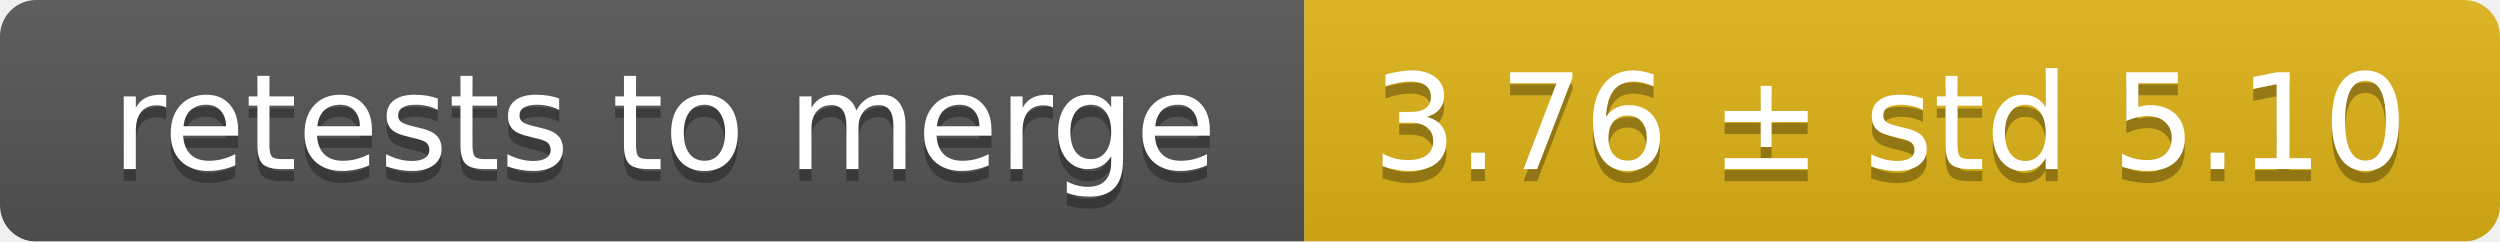
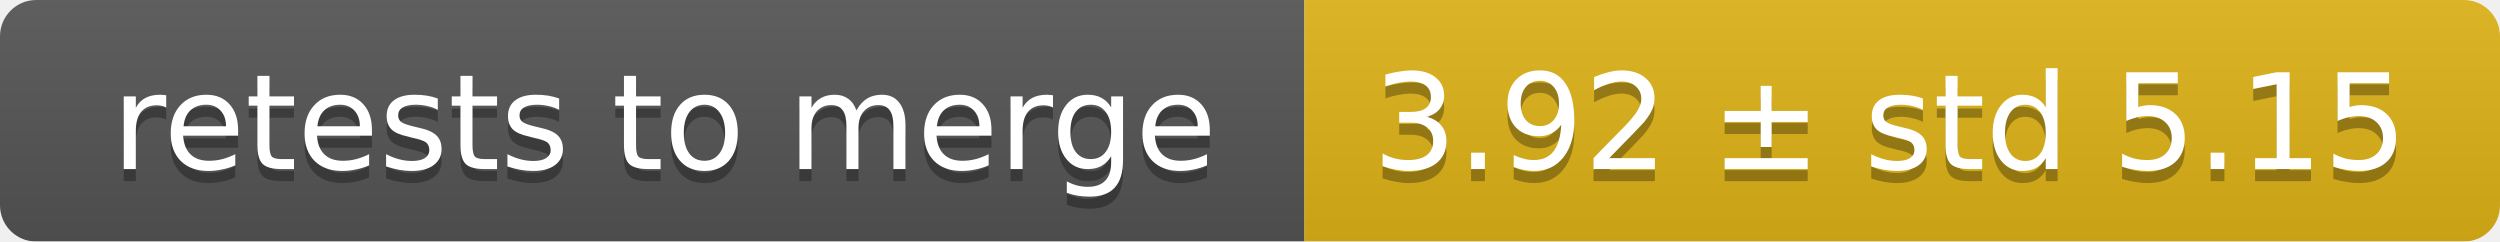
<svg xmlns="http://www.w3.org/2000/svg" width="207" height="20">
  <linearGradient id="smooth" x2="0" y2="100%">
    <stop offset="0" stop-color="#bbb" stop-opacity=".1" />
    <stop offset="1" stop-opacity=".1" />
  </linearGradient>
  <mask id="round">
    <rect width="207" height="20" rx="3" fill="#fff" />
  </mask>
  <g mask="url(#round)">
    <rect width="108" height="20" fill="#555" />
    <rect x="108" width="99" height="20" fill="#dfb317" />
    <rect width="207" height="20" fill="url(#smooth)" />
  </g>
  <g fill="#fff" text-anchor="middle" font-family="DejaVu Sans,Verdana,Geneva,sans-serif" font-size="11">
    <text x="55" y="15" fill="#010101" fill-opacity=".3">retests to merge</text>
    <text x="55" y="14">retests to merge</text>
-     <text x="156.5" y="15" fill="#010101" fill-opacity=".3">3.76 ± std 5.10</text>
-     <text x="156.5" y="14">3.76 ± std 5.10</text>
+     <text x="156.5" y="15" fill="#010101" fill-opacity=".3">3.92 ± std 5.15</text>
+     <text x="156.5" y="14">3.92 ± std 5.15</text>
  </g>
</svg>
